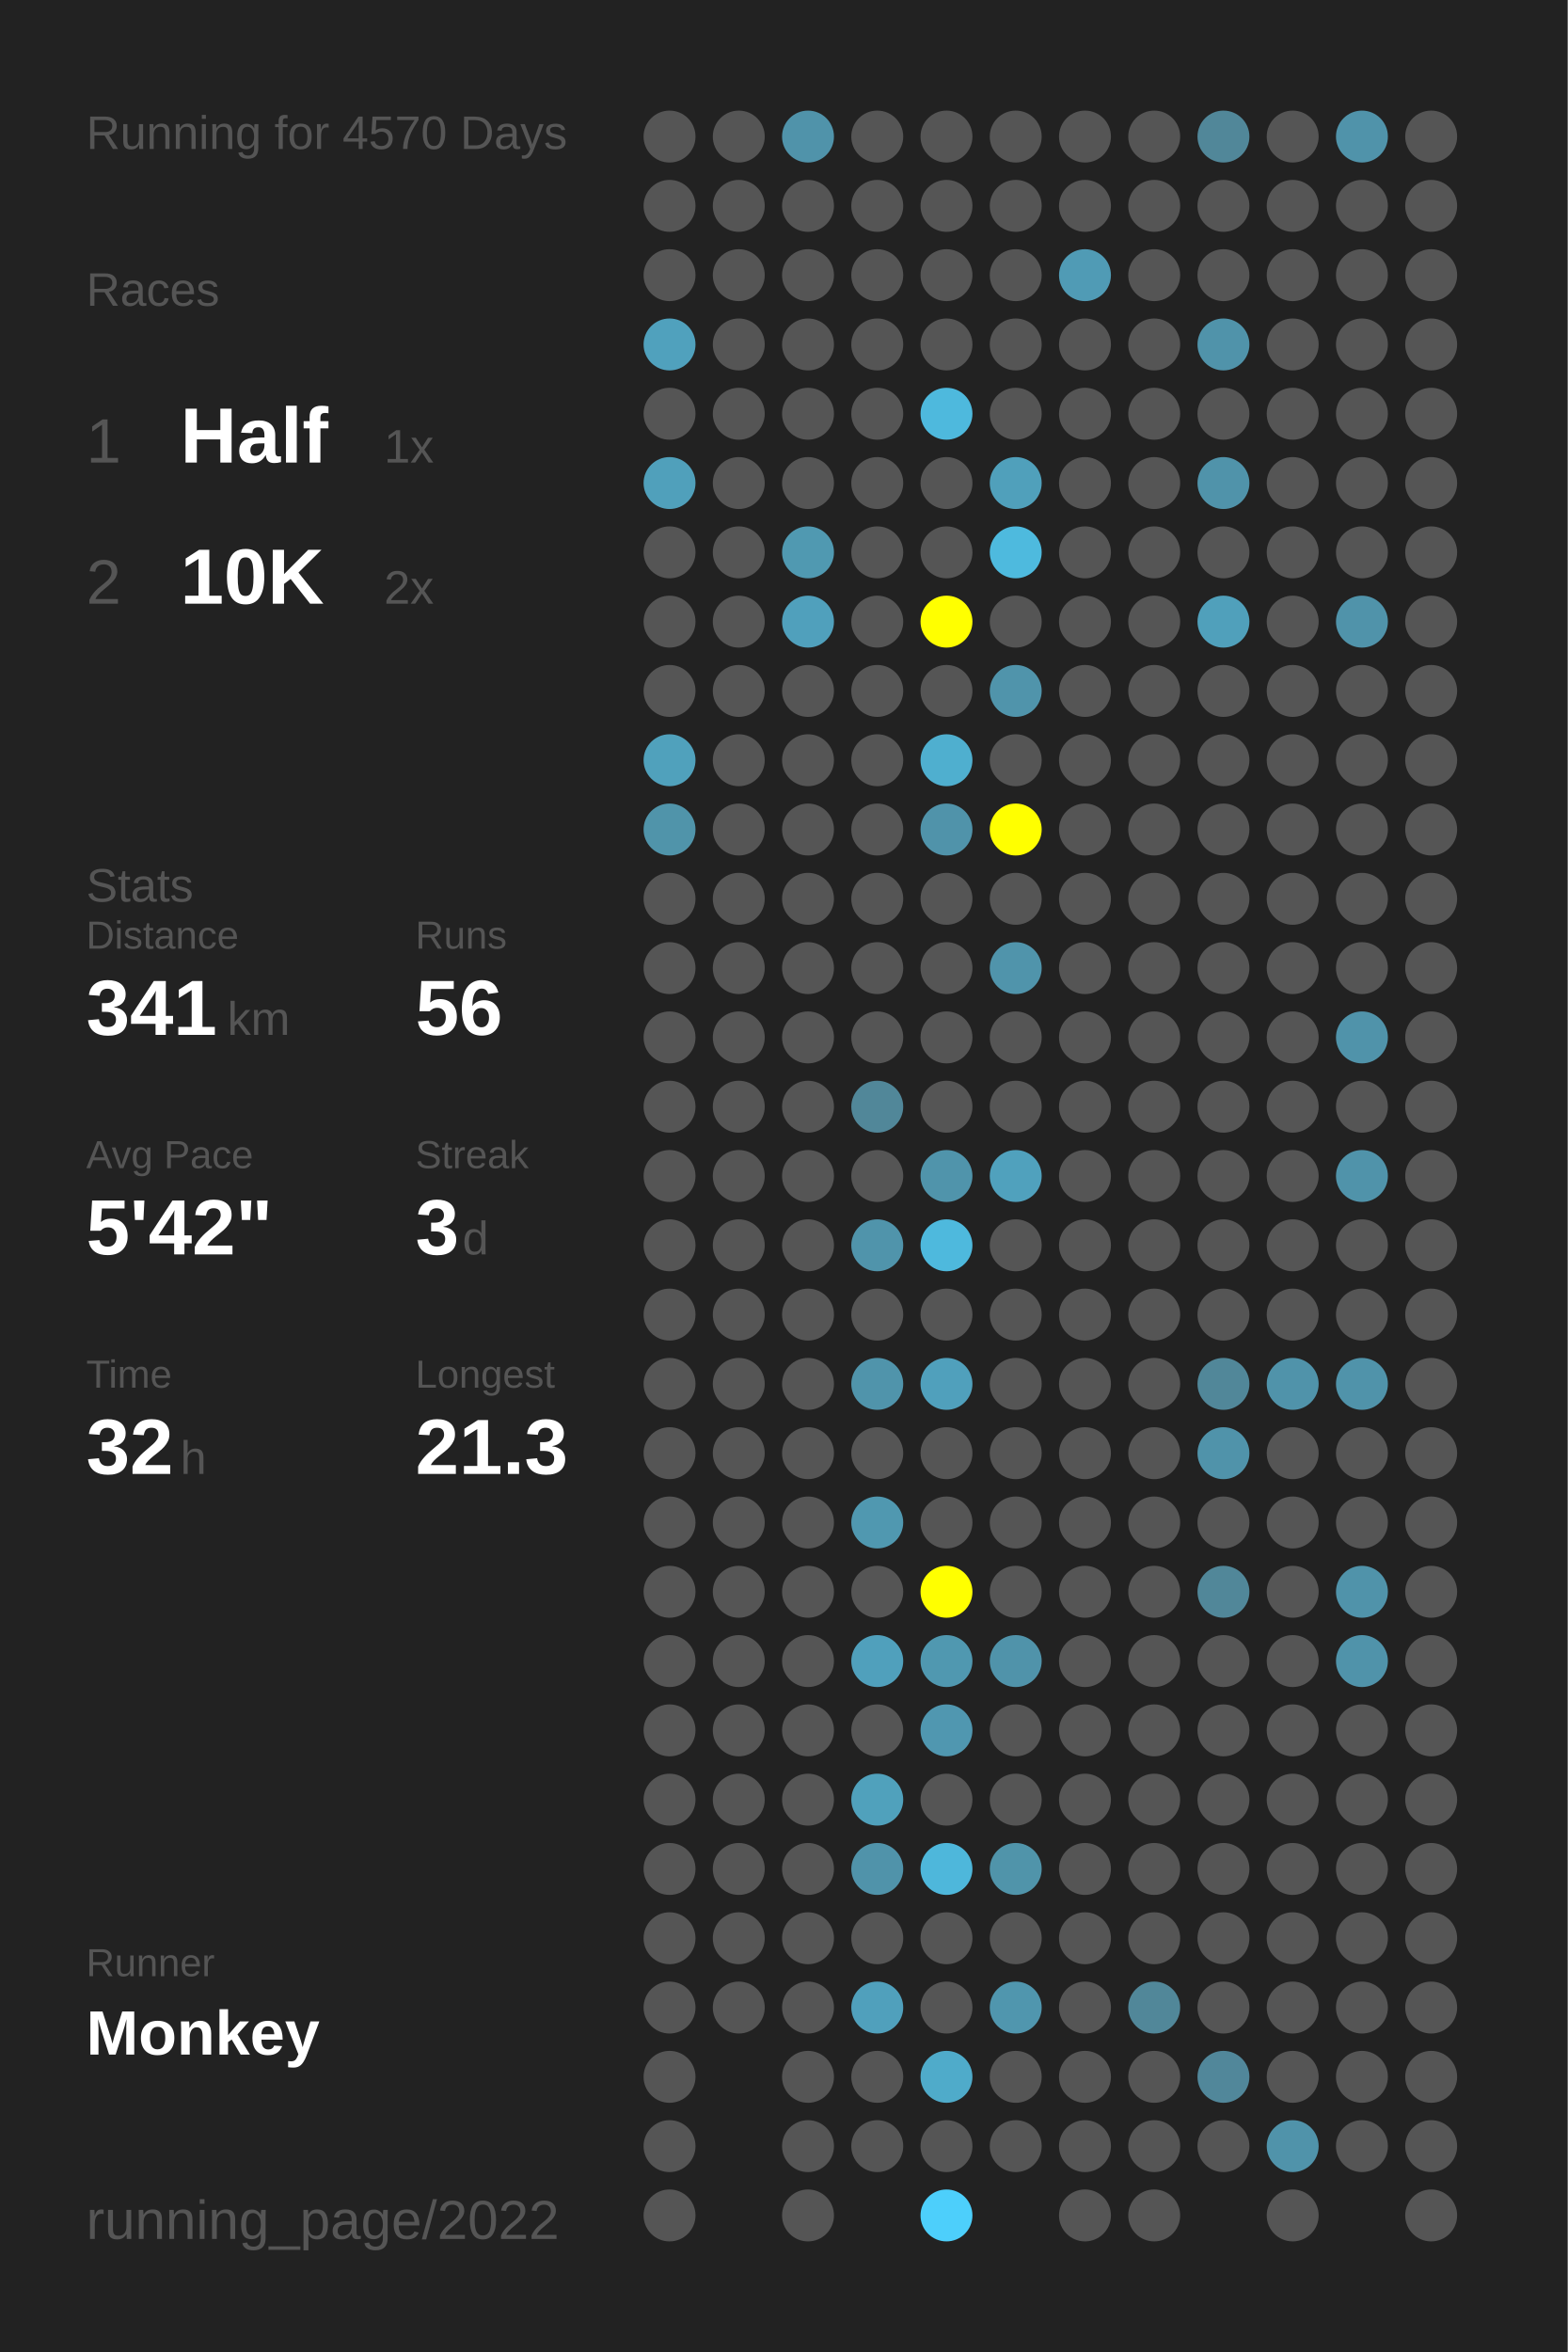
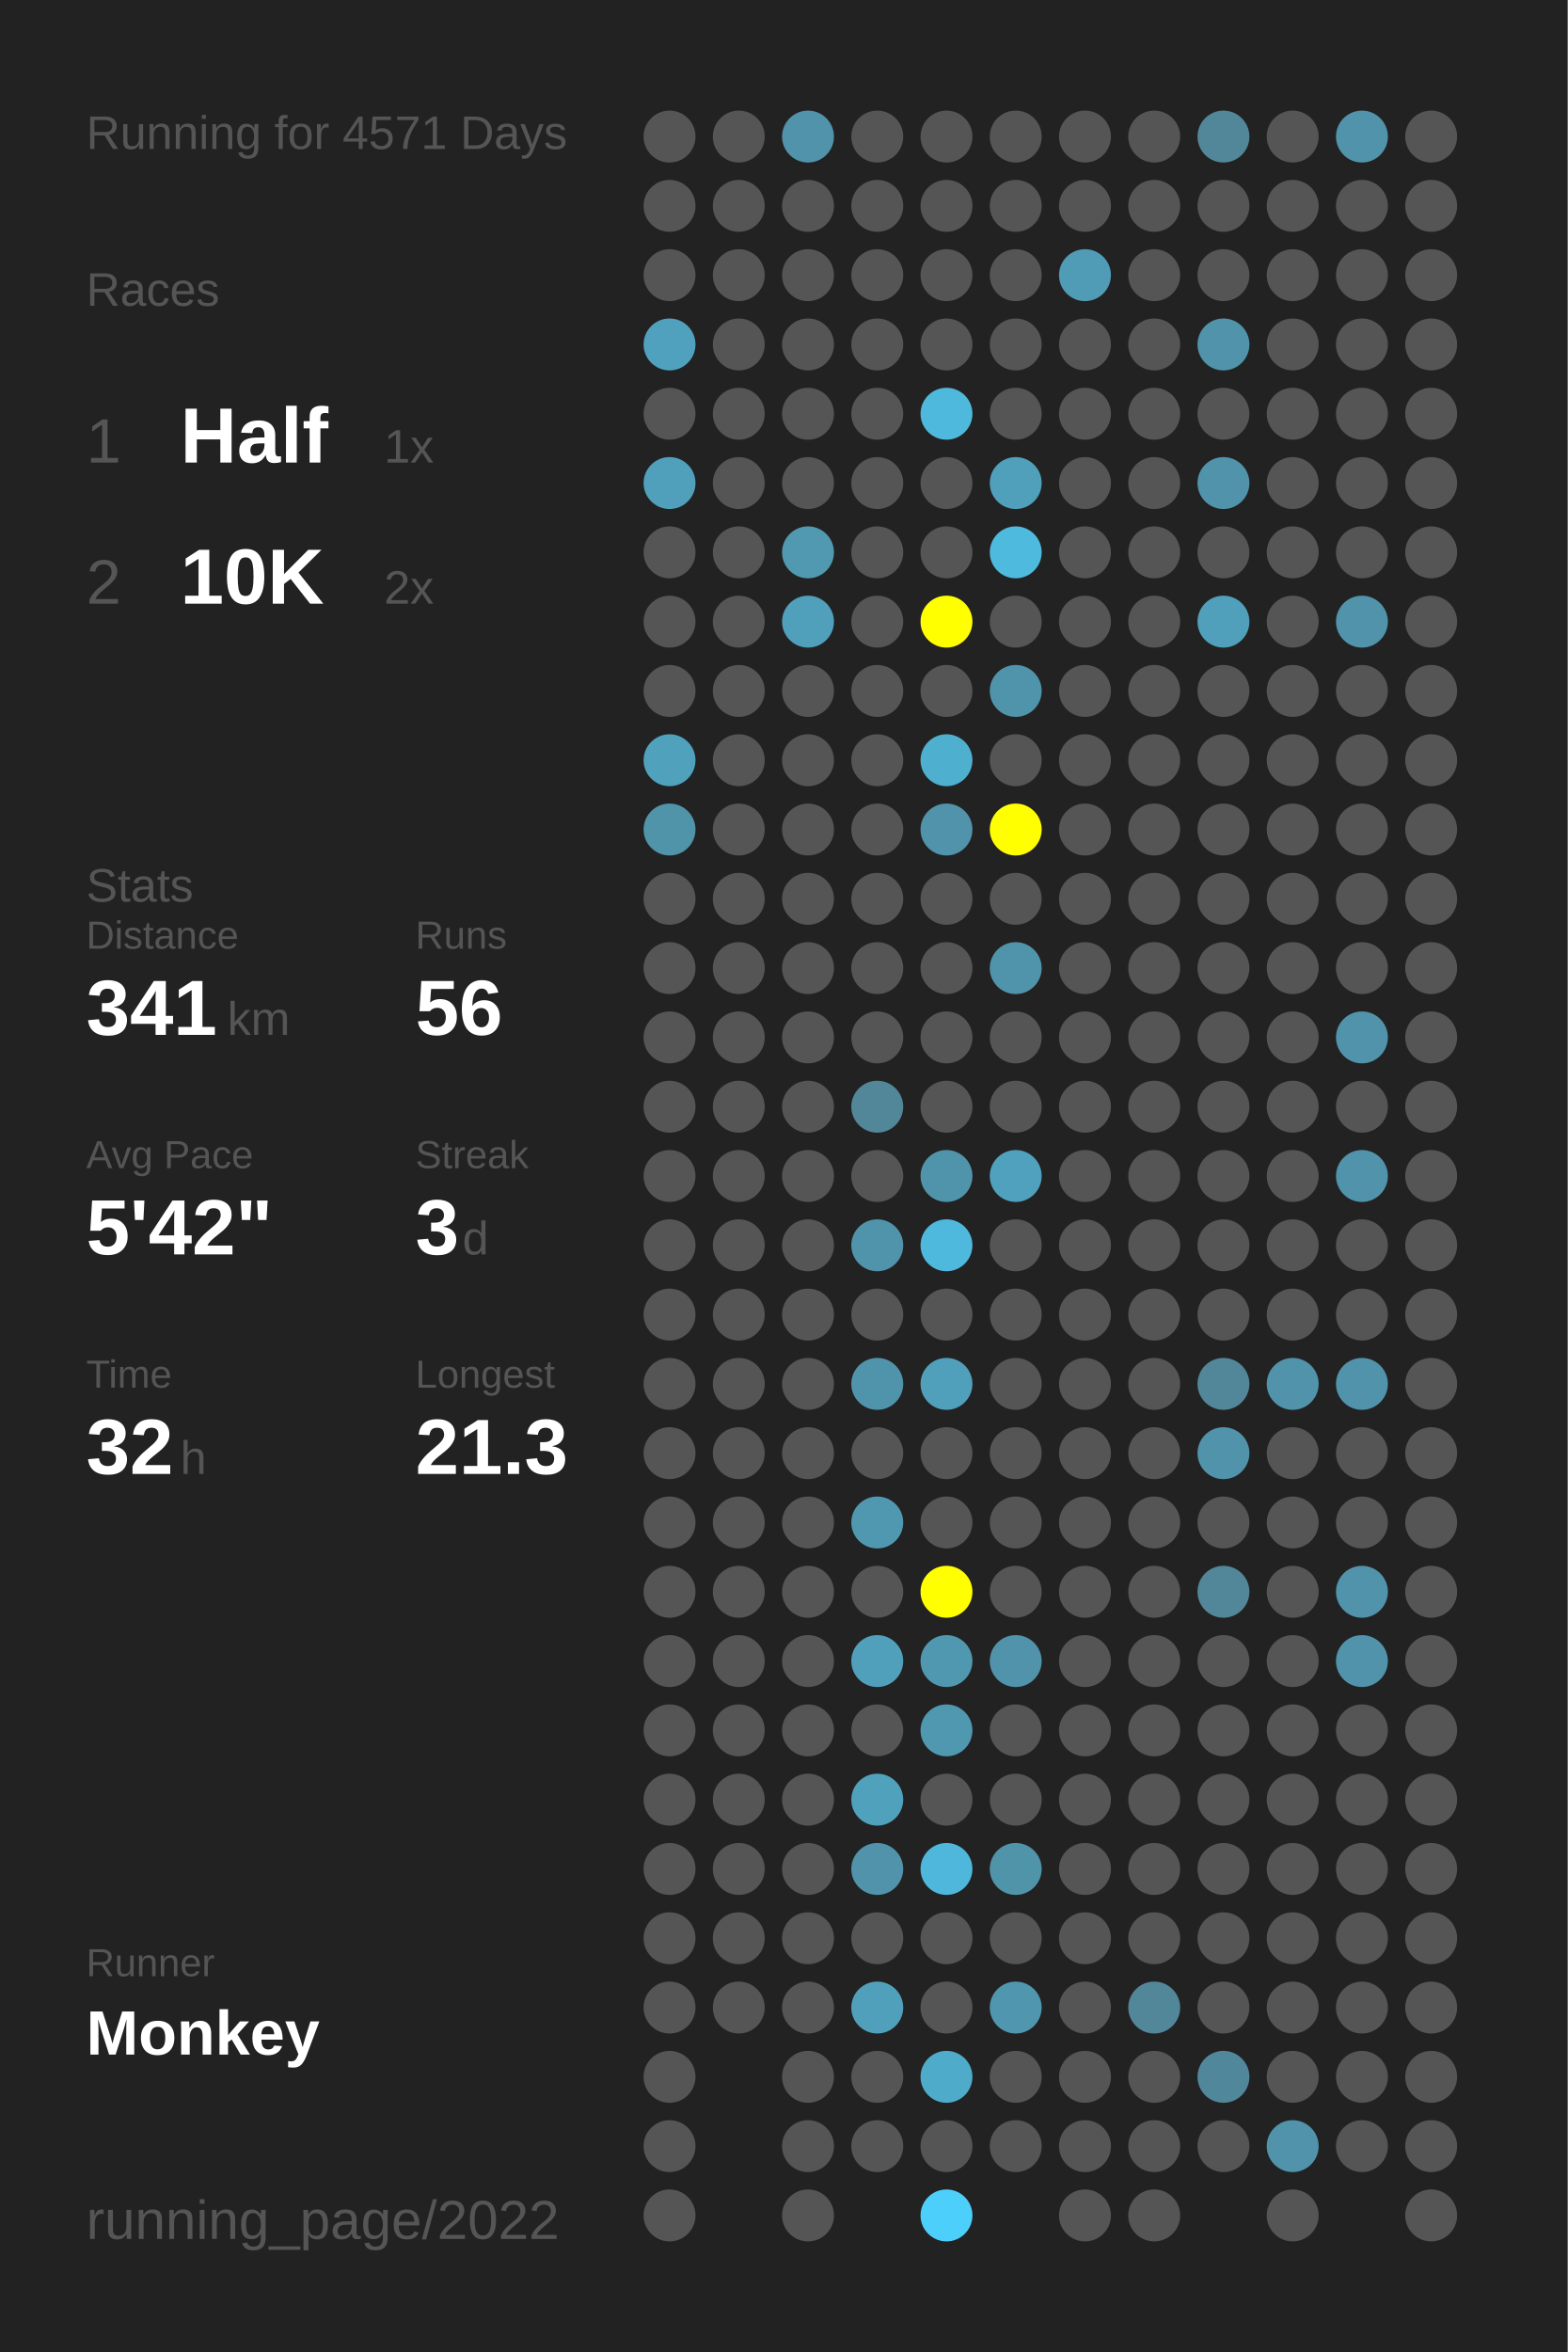
<svg xmlns="http://www.w3.org/2000/svg" baseProfile="full" height="300mm" version="1.1" viewBox="0,0,200,300" width="200mm">
  <defs />
  <rect fill="#222222" height="300" width="200" x="0" y="0" />
-   <text fill="#555555" style="font-size:6px; font-family:Arial;" x="11" y="19">Running for 4570 Days</text>
+   <text fill="#555555" style="font-size:6px; font-family:Arial;" x="11" y="19">Running for 4571 Days</text>
  <text fill="#555555" style="font-size:6px; font-family:Arial;" x="11" y="39">Races</text>
  <text fill="#555555" style="font-size:8px; font-family:Arial;" x="11" y="59">1</text>
  <text fill="#FFFFFF" style="font-size:10px; font-family:Arial; font-weight:bold;" x="23" y="59">Half</text>
  <text fill="#555555" style="font-size:6px; font-family:Arial;" x="49" y="59">1x</text>
  <text fill="#555555" style="font-size:8px; font-family:Arial;" x="11" y="77">2</text>
  <text fill="#FFFFFF" style="font-size:10px; font-family:Arial; font-weight:bold;" x="23" y="77">10K</text>
  <text fill="#555555" style="font-size:6px; font-family:Arial;" x="49" y="77">2x</text>
  <text fill="#555555" style="font-size:6px; font-family:Arial;" x="11" y="115">Stats</text>
  <text fill="#555555" style="font-size:5px; font-family:Arial;" x="11" y="121">Distance</text>
  <text fill="#FFFFFF" style="font-size:10px; font-family:Arial; font-weight:bold;" x="11" y="132">341</text>
  <text fill="#555555" style="font-size:6px; font-family:Arial;" x="29" y="132">km</text>
  <text fill="#555555" style="font-size:5px; font-family:Arial;" x="53" y="121">Runs</text>
  <text fill="#FFFFFF" style="font-size:10px; font-family:Arial; font-weight:bold;" x="53" y="132">56</text>
  <text fill="#555555" style="font-size:5px; font-family:Arial;" x="11" y="149">Avg Pace</text>
  <text fill="#FFFFFF" style="font-size:10px; font-family:Arial; font-weight:bold;" x="11" y="160">5'42"</text>
  <text fill="#555555" style="font-size:5px; font-family:Arial;" x="53" y="149">Streak</text>
  <text fill="#FFFFFF" style="font-size:10px; font-family:Arial; font-weight:bold;" x="53" y="160">3</text>
  <text fill="#555555" style="font-size:6px; font-family:Arial;" x="59" y="160">d</text>
  <text fill="#555555" style="font-size:5px; font-family:Arial;" x="11" y="177">Time</text>
  <text fill="#FFFFFF" style="font-size:10px; font-family:Arial; font-weight:bold;" x="11" y="188">32</text>
  <text fill="#555555" style="font-size:6px; font-family:Arial;" x="23" y="188">h</text>
  <text fill="#555555" style="font-size:5px; font-family:Arial;" x="53" y="177">Longest</text>
  <text fill="#FFFFFF" style="font-size:10px; font-family:Arial; font-weight:bold;" x="53" y="188">21.3</text>
  <text fill="#555555" style="font-size:5px; font-family:Arial;" x="11" y="252.065">Runner</text>
  <text fill="#FFFFFF" style="font-size:8px; font-family:Arial; font-weight:bold;" x="11" y="262.065">Monkey</text>
  <text fill="#555555" style="font-size:7px; font-family:Arial;" x="11" y="285.581">running_page/2022</text>
  <circle cx="85.417" cy="17.419" fill="#555555" r="3.312" />
  <circle cx="85.417" cy="26.258" fill="#555555" r="3.312" />
  <circle cx="85.417" cy="35.097" fill="#555555" r="3.312" />
  <circle cx="85.417" cy="43.935" fill="#50a1bd" r="3.312" />
  <circle cx="85.417" cy="52.774" fill="#555555" r="3.312" />
  <circle cx="85.417" cy="61.613" fill="#50a0bb" r="3.312" />
  <circle cx="85.417" cy="70.452" fill="#555555" r="3.312" />
  <circle cx="85.417" cy="79.29" fill="#555555" r="3.312" />
  <circle cx="85.417" cy="88.129" fill="#555555" r="3.312" />
  <circle cx="85.417" cy="96.968" fill="#50a1bc" r="3.312" />
  <circle cx="85.417" cy="105.806" fill="#5094aa" r="3.312" />
  <circle cx="85.417" cy="114.645" fill="#555555" r="3.312" />
  <circle cx="85.417" cy="123.484" fill="#555555" r="3.312" />
  <circle cx="85.417" cy="132.323" fill="#555555" r="3.312" />
  <circle cx="85.417" cy="141.161" fill="#555555" r="3.312" />
  <circle cx="85.417" cy="150" fill="#555555" r="3.312" />
  <circle cx="85.417" cy="158.839" fill="#555555" r="3.312" />
  <circle cx="85.417" cy="167.677" fill="#555555" r="3.312" />
  <circle cx="85.417" cy="176.516" fill="#555555" r="3.312" />
  <circle cx="85.417" cy="185.355" fill="#555555" r="3.312" />
  <circle cx="85.417" cy="194.194" fill="#555555" r="3.312" />
  <circle cx="85.417" cy="203.032" fill="#555555" r="3.312" />
  <circle cx="85.417" cy="211.871" fill="#555555" r="3.312" />
  <circle cx="85.417" cy="220.71" fill="#555555" r="3.312" />
  <circle cx="85.417" cy="229.548" fill="#555555" r="3.312" />
  <circle cx="85.417" cy="238.387" fill="#555555" r="3.312" />
  <circle cx="85.417" cy="247.226" fill="#555555" r="3.312" />
  <circle cx="85.417" cy="256.065" fill="#555555" r="3.312" />
  <circle cx="85.417" cy="264.903" fill="#555555" r="3.312" />
  <circle cx="85.417" cy="273.742" fill="#555555" r="3.312" />
  <circle cx="85.417" cy="282.581" fill="#555555" r="3.312" />
  <circle cx="94.25" cy="17.419" fill="#555555" r="3.312" />
  <circle cx="94.25" cy="26.258" fill="#555555" r="3.312" />
  <circle cx="94.25" cy="35.097" fill="#555555" r="3.312" />
  <circle cx="94.25" cy="43.935" fill="#555555" r="3.312" />
  <circle cx="94.25" cy="52.774" fill="#555555" r="3.312" />
  <circle cx="94.25" cy="61.613" fill="#555555" r="3.312" />
  <circle cx="94.25" cy="70.452" fill="#555555" r="3.312" />
  <circle cx="94.25" cy="79.29" fill="#555555" r="3.312" />
  <circle cx="94.25" cy="88.129" fill="#555555" r="3.312" />
  <circle cx="94.25" cy="96.968" fill="#555555" r="3.312" />
  <circle cx="94.25" cy="105.806" fill="#555555" r="3.312" />
  <circle cx="94.25" cy="114.645" fill="#555555" r="3.312" />
  <circle cx="94.25" cy="123.484" fill="#555555" r="3.312" />
  <circle cx="94.25" cy="132.323" fill="#555555" r="3.312" />
  <circle cx="94.25" cy="141.161" fill="#555555" r="3.312" />
  <circle cx="94.25" cy="150" fill="#555555" r="3.312" />
  <circle cx="94.25" cy="158.839" fill="#555555" r="3.312" />
  <circle cx="94.25" cy="167.677" fill="#555555" r="3.312" />
  <circle cx="94.25" cy="176.516" fill="#555555" r="3.312" />
  <circle cx="94.25" cy="185.355" fill="#555555" r="3.312" />
  <circle cx="94.25" cy="194.194" fill="#555555" r="3.312" />
  <circle cx="94.25" cy="203.032" fill="#555555" r="3.312" />
  <circle cx="94.25" cy="211.871" fill="#555555" r="3.312" />
  <circle cx="94.25" cy="220.71" fill="#555555" r="3.312" />
  <circle cx="94.25" cy="229.548" fill="#555555" r="3.312" />
  <circle cx="94.25" cy="238.387" fill="#555555" r="3.312" />
  <circle cx="94.25" cy="247.226" fill="#555555" r="3.312" />
  <circle cx="94.25" cy="256.065" fill="#555555" r="3.312" />
  <circle cx="103.083" cy="17.419" fill="#5093aa" r="3.312" />
  <circle cx="103.083" cy="26.258" fill="#555555" r="3.312" />
  <circle cx="103.083" cy="35.097" fill="#555555" r="3.312" />
  <circle cx="103.083" cy="43.935" fill="#555555" r="3.312" />
  <circle cx="103.083" cy="52.774" fill="#555555" r="3.312" />
  <circle cx="103.083" cy="61.613" fill="#555555" r="3.312" />
  <circle cx="103.083" cy="70.452" fill="#5099b1" r="3.312" />
  <circle cx="103.083" cy="79.29" fill="#50a0bc" r="3.312" />
  <circle cx="103.083" cy="88.129" fill="#555555" r="3.312" />
  <circle cx="103.083" cy="96.968" fill="#555555" r="3.312" />
  <circle cx="103.083" cy="105.806" fill="#555555" r="3.312" />
  <circle cx="103.083" cy="114.645" fill="#555555" r="3.312" />
  <circle cx="103.083" cy="123.484" fill="#555555" r="3.312" />
  <circle cx="103.083" cy="132.323" fill="#555555" r="3.312" />
  <circle cx="103.083" cy="141.161" fill="#555555" r="3.312" />
  <circle cx="103.083" cy="150" fill="#555555" r="3.312" />
  <circle cx="103.083" cy="158.839" fill="#555555" r="3.312" />
  <circle cx="103.083" cy="167.677" fill="#555555" r="3.312" />
  <circle cx="103.083" cy="176.516" fill="#555555" r="3.312" />
  <circle cx="103.083" cy="185.355" fill="#555555" r="3.312" />
  <circle cx="103.083" cy="194.194" fill="#555555" r="3.312" />
  <circle cx="103.083" cy="203.032" fill="#555555" r="3.312" />
  <circle cx="103.083" cy="211.871" fill="#555555" r="3.312" />
  <circle cx="103.083" cy="220.71" fill="#555555" r="3.312" />
  <circle cx="103.083" cy="229.548" fill="#555555" r="3.312" />
  <circle cx="103.083" cy="238.387" fill="#555555" r="3.312" />
  <circle cx="103.083" cy="247.226" fill="#555555" r="3.312" />
  <circle cx="103.083" cy="256.065" fill="#555555" r="3.312" />
  <circle cx="103.083" cy="264.903" fill="#555555" r="3.312" />
  <circle cx="103.083" cy="273.742" fill="#555555" r="3.312" />
  <circle cx="103.083" cy="282.581" fill="#555555" r="3.312" />
  <circle cx="111.917" cy="17.419" fill="#555555" r="3.312" />
  <circle cx="111.917" cy="26.258" fill="#555555" r="3.312" />
  <circle cx="111.917" cy="35.097" fill="#555555" r="3.312" />
  <circle cx="111.917" cy="43.935" fill="#555555" r="3.312" />
  <circle cx="111.917" cy="52.774" fill="#555555" r="3.312" />
  <circle cx="111.917" cy="61.613" fill="#555555" r="3.312" />
  <circle cx="111.917" cy="70.452" fill="#555555" r="3.312" />
  <circle cx="111.917" cy="79.29" fill="#555555" r="3.312" />
  <circle cx="111.917" cy="88.129" fill="#555555" r="3.312" />
  <circle cx="111.917" cy="96.968" fill="#555555" r="3.312" />
  <circle cx="111.917" cy="105.806" fill="#555555" r="3.312" />
  <circle cx="111.917" cy="114.645" fill="#555555" r="3.312" />
  <circle cx="111.917" cy="123.484" fill="#555555" r="3.312" />
  <circle cx="111.917" cy="132.323" fill="#555555" r="3.312" />
  <circle cx="111.917" cy="141.161" fill="#518799" r="3.312" />
  <circle cx="111.917" cy="150" fill="#555555" r="3.312" />
  <circle cx="111.917" cy="158.839" fill="#5094ab" r="3.312" />
  <circle cx="111.917" cy="167.677" fill="#555555" r="3.312" />
  <circle cx="111.917" cy="176.516" fill="#5094ab" r="3.312" />
  <circle cx="111.917" cy="185.355" fill="#555555" r="3.312" />
  <circle cx="111.917" cy="194.194" fill="#5098b0" r="3.312" />
  <circle cx="111.917" cy="203.032" fill="#555555" r="3.312" />
  <circle cx="111.917" cy="211.871" fill="#50a0bc" r="3.312" />
  <circle cx="111.917" cy="220.71" fill="#555555" r="3.312" />
  <circle cx="111.917" cy="229.548" fill="#50a1bc" r="3.312" />
  <circle cx="111.917" cy="238.387" fill="#5093aa" r="3.312" />
  <circle cx="111.917" cy="247.226" fill="#555555" r="3.312" />
  <circle cx="111.917" cy="256.065" fill="#50a0bc" r="3.312" />
  <circle cx="111.917" cy="264.903" fill="#555555" r="3.312" />
  <circle cx="111.917" cy="273.742" fill="#555555" r="3.312" />
  <circle cx="120.75" cy="17.419" fill="#555555" r="3.312" />
  <circle cx="120.75" cy="26.258" fill="#555555" r="3.312" />
  <circle cx="120.75" cy="35.097" fill="#555555" r="3.312" />
  <circle cx="120.75" cy="43.935" fill="#555555" r="3.312" />
  <circle cx="120.75" cy="52.774" fill="#4eb9dd" r="3.312" />
  <circle cx="120.75" cy="61.613" fill="#555555" r="3.312" />
  <circle cx="120.75" cy="70.452" fill="#555555" r="3.312" />
  <circle cx="120.75" cy="79.29" fill="#FFFF00" r="3.312" />
  <circle cx="120.75" cy="88.129" fill="#555555" r="3.312" />
  <circle cx="120.75" cy="96.968" fill="#4fafcf" r="3.312" />
  <circle cx="120.75" cy="105.806" fill="#5093aa" r="3.312" />
  <circle cx="120.75" cy="114.645" fill="#555555" r="3.312" />
  <circle cx="120.75" cy="123.484" fill="#555555" r="3.312" />
  <circle cx="120.75" cy="132.323" fill="#555555" r="3.312" />
  <circle cx="120.75" cy="141.161" fill="#555555" r="3.312" />
  <circle cx="120.75" cy="150" fill="#5094ab" r="3.312" />
  <circle cx="120.75" cy="158.839" fill="#4eb9dd" r="3.312" />
  <circle cx="120.75" cy="167.677" fill="#555555" r="3.312" />
  <circle cx="120.75" cy="176.516" fill="#50a0bc" r="3.312" />
  <circle cx="120.75" cy="185.355" fill="#555555" r="3.312" />
  <circle cx="120.75" cy="194.194" fill="#555555" r="3.312" />
  <circle cx="120.75" cy="203.032" fill="#FFFF00" r="3.312" />
  <circle cx="120.75" cy="211.871" fill="#5098b0" r="3.312" />
  <circle cx="120.75" cy="220.71" fill="#5097b0" r="3.312" />
  <circle cx="120.75" cy="229.548" fill="#555555" r="3.312" />
  <circle cx="120.75" cy="238.387" fill="#4eb7db" r="3.312" />
  <circle cx="120.75" cy="247.226" fill="#555555" r="3.312" />
  <circle cx="120.75" cy="256.065" fill="#555555" r="3.312" />
  <circle cx="120.75" cy="264.903" fill="#4fabca" r="3.312" />
  <circle cx="120.75" cy="273.742" fill="#555555" r="3.312" />
  <circle cx="120.75" cy="282.581" fill="#4dcffb" r="3.312" />
  <circle cx="129.583" cy="17.419" fill="#555555" r="3.312" />
  <circle cx="129.583" cy="26.258" fill="#555555" r="3.312" />
  <circle cx="129.583" cy="35.097" fill="#555555" r="3.312" />
  <circle cx="129.583" cy="43.935" fill="#555555" r="3.312" />
  <circle cx="129.583" cy="52.774" fill="#555555" r="3.312" />
  <circle cx="129.583" cy="61.613" fill="#50a0bb" r="3.312" />
  <circle cx="129.583" cy="70.452" fill="#4ebade" r="3.312" />
  <circle cx="129.583" cy="79.29" fill="#555555" r="3.312" />
  <circle cx="129.583" cy="88.129" fill="#5094ab" r="3.312" />
  <circle cx="129.583" cy="96.968" fill="#555555" r="3.312" />
  <circle cx="129.583" cy="105.806" fill="#FFFF00" r="3.312" />
  <circle cx="129.583" cy="114.645" fill="#555555" r="3.312" />
  <circle cx="129.583" cy="123.484" fill="#5094ab" r="3.312" />
  <circle cx="129.583" cy="132.323" fill="#555555" r="3.312" />
  <circle cx="129.583" cy="141.161" fill="#555555" r="3.312" />
  <circle cx="129.583" cy="150" fill="#50a1bd" r="3.312" />
  <circle cx="129.583" cy="158.839" fill="#555555" r="3.312" />
  <circle cx="129.583" cy="167.677" fill="#555555" r="3.312" />
  <circle cx="129.583" cy="176.516" fill="#555555" r="3.312" />
  <circle cx="129.583" cy="185.355" fill="#555555" r="3.312" />
  <circle cx="129.583" cy="194.194" fill="#555555" r="3.312" />
  <circle cx="129.583" cy="203.032" fill="#555555" r="3.312" />
  <circle cx="129.583" cy="211.871" fill="#5093aa" r="3.312" />
  <circle cx="129.583" cy="220.71" fill="#555555" r="3.312" />
  <circle cx="129.583" cy="229.548" fill="#555555" r="3.312" />
  <circle cx="129.583" cy="238.387" fill="#5094aa" r="3.312" />
  <circle cx="129.583" cy="247.226" fill="#555555" r="3.312" />
  <circle cx="129.583" cy="256.065" fill="#5096ae" r="3.312" />
  <circle cx="129.583" cy="264.903" fill="#555555" r="3.312" />
  <circle cx="129.583" cy="273.742" fill="#555555" r="3.312" />
  <circle cx="138.417" cy="17.419" fill="#555555" r="3.312" />
  <circle cx="138.417" cy="26.258" fill="#555555" r="3.312" />
  <circle cx="138.417" cy="35.097" fill="#509bb5" r="3.312" />
  <circle cx="138.417" cy="43.935" fill="#555555" r="3.312" />
  <circle cx="138.417" cy="52.774" fill="#555555" r="3.312" />
  <circle cx="138.417" cy="61.613" fill="#555555" r="3.312" />
  <circle cx="138.417" cy="70.452" fill="#555555" r="3.312" />
  <circle cx="138.417" cy="79.29" fill="#555555" r="3.312" />
  <circle cx="138.417" cy="88.129" fill="#555555" r="3.312" />
  <circle cx="138.417" cy="96.968" fill="#555555" r="3.312" />
  <circle cx="138.417" cy="105.806" fill="#555555" r="3.312" />
  <circle cx="138.417" cy="114.645" fill="#555555" r="3.312" />
  <circle cx="138.417" cy="123.484" fill="#555555" r="3.312" />
  <circle cx="138.417" cy="132.323" fill="#555555" r="3.312" />
  <circle cx="138.417" cy="141.161" fill="#555555" r="3.312" />
  <circle cx="138.417" cy="150" fill="#555555" r="3.312" />
  <circle cx="138.417" cy="158.839" fill="#555555" r="3.312" />
  <circle cx="138.417" cy="167.677" fill="#555555" r="3.312" />
  <circle cx="138.417" cy="176.516" fill="#555555" r="3.312" />
  <circle cx="138.417" cy="185.355" fill="#555555" r="3.312" />
  <circle cx="138.417" cy="194.194" fill="#555555" r="3.312" />
  <circle cx="138.417" cy="203.032" fill="#555555" r="3.312" />
  <circle cx="138.417" cy="211.871" fill="#555555" r="3.312" />
  <circle cx="138.417" cy="220.71" fill="#555555" r="3.312" />
  <circle cx="138.417" cy="229.548" fill="#555555" r="3.312" />
  <circle cx="138.417" cy="238.387" fill="#555555" r="3.312" />
  <circle cx="138.417" cy="247.226" fill="#555555" r="3.312" />
  <circle cx="138.417" cy="256.065" fill="#555555" r="3.312" />
  <circle cx="138.417" cy="264.903" fill="#555555" r="3.312" />
  <circle cx="138.417" cy="273.742" fill="#555555" r="3.312" />
  <circle cx="138.417" cy="282.581" fill="#555555" r="3.312" />
  <circle cx="147.25" cy="17.419" fill="#555555" r="3.312" />
  <circle cx="147.25" cy="26.258" fill="#555555" r="3.312" />
  <circle cx="147.25" cy="35.097" fill="#555555" r="3.312" />
  <circle cx="147.25" cy="43.935" fill="#555555" r="3.312" />
  <circle cx="147.25" cy="52.774" fill="#555555" r="3.312" />
  <circle cx="147.25" cy="61.613" fill="#555555" r="3.312" />
  <circle cx="147.25" cy="70.452" fill="#555555" r="3.312" />
  <circle cx="147.25" cy="79.29" fill="#555555" r="3.312" />
  <circle cx="147.25" cy="88.129" fill="#555555" r="3.312" />
  <circle cx="147.25" cy="96.968" fill="#555555" r="3.312" />
  <circle cx="147.25" cy="105.806" fill="#555555" r="3.312" />
  <circle cx="147.25" cy="114.645" fill="#555555" r="3.312" />
  <circle cx="147.25" cy="123.484" fill="#555555" r="3.312" />
  <circle cx="147.25" cy="132.323" fill="#555555" r="3.312" />
  <circle cx="147.25" cy="141.161" fill="#555555" r="3.312" />
  <circle cx="147.25" cy="150" fill="#555555" r="3.312" />
  <circle cx="147.25" cy="158.839" fill="#555555" r="3.312" />
  <circle cx="147.25" cy="167.677" fill="#555555" r="3.312" />
  <circle cx="147.25" cy="176.516" fill="#555555" r="3.312" />
  <circle cx="147.25" cy="185.355" fill="#555555" r="3.312" />
  <circle cx="147.25" cy="194.194" fill="#555555" r="3.312" />
  <circle cx="147.25" cy="203.032" fill="#555555" r="3.312" />
  <circle cx="147.25" cy="211.871" fill="#555555" r="3.312" />
  <circle cx="147.25" cy="220.71" fill="#555555" r="3.312" />
  <circle cx="147.25" cy="229.548" fill="#555555" r="3.312" />
  <circle cx="147.25" cy="238.387" fill="#555555" r="3.312" />
  <circle cx="147.25" cy="247.226" fill="#555555" r="3.312" />
  <circle cx="147.25" cy="256.065" fill="#518799" r="3.312" />
  <circle cx="147.25" cy="264.903" fill="#555555" r="3.312" />
  <circle cx="147.25" cy="273.742" fill="#555555" r="3.312" />
  <circle cx="147.25" cy="282.581" fill="#555555" r="3.312" />
  <circle cx="156.083" cy="17.419" fill="#518799" r="3.312" />
  <circle cx="156.083" cy="26.258" fill="#555555" r="3.312" />
  <circle cx="156.083" cy="35.097" fill="#555555" r="3.312" />
  <circle cx="156.083" cy="43.935" fill="#5093aa" r="3.312" />
  <circle cx="156.083" cy="52.774" fill="#555555" r="3.312" />
  <circle cx="156.083" cy="61.613" fill="#5093aa" r="3.312" />
  <circle cx="156.083" cy="70.452" fill="#555555" r="3.312" />
  <circle cx="156.083" cy="79.29" fill="#50a0bb" r="3.312" />
  <circle cx="156.083" cy="88.129" fill="#555555" r="3.312" />
  <circle cx="156.083" cy="96.968" fill="#555555" r="3.312" />
  <circle cx="156.083" cy="105.806" fill="#555555" r="3.312" />
  <circle cx="156.083" cy="114.645" fill="#555555" r="3.312" />
  <circle cx="156.083" cy="123.484" fill="#555555" r="3.312" />
  <circle cx="156.083" cy="132.323" fill="#555555" r="3.312" />
  <circle cx="156.083" cy="141.161" fill="#555555" r="3.312" />
  <circle cx="156.083" cy="150" fill="#555555" r="3.312" />
  <circle cx="156.083" cy="158.839" fill="#555555" r="3.312" />
  <circle cx="156.083" cy="167.677" fill="#555555" r="3.312" />
  <circle cx="156.083" cy="176.516" fill="#518799" r="3.312" />
  <circle cx="156.083" cy="185.355" fill="#5093aa" r="3.312" />
  <circle cx="156.083" cy="194.194" fill="#555555" r="3.312" />
  <circle cx="156.083" cy="203.032" fill="#518799" r="3.312" />
  <circle cx="156.083" cy="211.871" fill="#555555" r="3.312" />
  <circle cx="156.083" cy="220.71" fill="#555555" r="3.312" />
  <circle cx="156.083" cy="229.548" fill="#555555" r="3.312" />
  <circle cx="156.083" cy="238.387" fill="#555555" r="3.312" />
  <circle cx="156.083" cy="247.226" fill="#555555" r="3.312" />
  <circle cx="156.083" cy="256.065" fill="#555555" r="3.312" />
  <circle cx="156.083" cy="264.903" fill="#51879a" r="3.312" />
  <circle cx="156.083" cy="273.742" fill="#555555" r="3.312" />
  <circle cx="164.917" cy="17.419" fill="#555555" r="3.312" />
  <circle cx="164.917" cy="26.258" fill="#555555" r="3.312" />
  <circle cx="164.917" cy="35.097" fill="#555555" r="3.312" />
  <circle cx="164.917" cy="43.935" fill="#555555" r="3.312" />
  <circle cx="164.917" cy="52.774" fill="#555555" r="3.312" />
  <circle cx="164.917" cy="61.613" fill="#555555" r="3.312" />
  <circle cx="164.917" cy="70.452" fill="#555555" r="3.312" />
  <circle cx="164.917" cy="79.29" fill="#555555" r="3.312" />
  <circle cx="164.917" cy="88.129" fill="#555555" r="3.312" />
  <circle cx="164.917" cy="96.968" fill="#555555" r="3.312" />
  <circle cx="164.917" cy="105.806" fill="#555555" r="3.312" />
  <circle cx="164.917" cy="114.645" fill="#555555" r="3.312" />
  <circle cx="164.917" cy="123.484" fill="#555555" r="3.312" />
  <circle cx="164.917" cy="132.323" fill="#555555" r="3.312" />
  <circle cx="164.917" cy="141.161" fill="#555555" r="3.312" />
  <circle cx="164.917" cy="150" fill="#555555" r="3.312" />
  <circle cx="164.917" cy="158.839" fill="#555555" r="3.312" />
  <circle cx="164.917" cy="167.677" fill="#555555" r="3.312" />
  <circle cx="164.917" cy="176.516" fill="#5093aa" r="3.312" />
  <circle cx="164.917" cy="185.355" fill="#555555" r="3.312" />
  <circle cx="164.917" cy="194.194" fill="#555555" r="3.312" />
  <circle cx="164.917" cy="203.032" fill="#555555" r="3.312" />
  <circle cx="164.917" cy="211.871" fill="#555555" r="3.312" />
  <circle cx="164.917" cy="220.71" fill="#555555" r="3.312" />
  <circle cx="164.917" cy="229.548" fill="#555555" r="3.312" />
  <circle cx="164.917" cy="238.387" fill="#555555" r="3.312" />
  <circle cx="164.917" cy="247.226" fill="#555555" r="3.312" />
  <circle cx="164.917" cy="256.065" fill="#555555" r="3.312" />
  <circle cx="164.917" cy="264.903" fill="#555555" r="3.312" />
  <circle cx="164.917" cy="273.742" fill="#5093aa" r="3.312" />
  <circle cx="164.917" cy="282.581" fill="#555555" r="3.312" />
  <circle cx="173.75" cy="17.419" fill="#5093aa" r="3.312" />
  <circle cx="173.75" cy="26.258" fill="#555555" r="3.312" />
  <circle cx="173.75" cy="35.097" fill="#555555" r="3.312" />
  <circle cx="173.75" cy="43.935" fill="#555555" r="3.312" />
  <circle cx="173.75" cy="52.774" fill="#555555" r="3.312" />
  <circle cx="173.75" cy="61.613" fill="#555555" r="3.312" />
  <circle cx="173.75" cy="70.452" fill="#555555" r="3.312" />
  <circle cx="173.75" cy="79.29" fill="#5093aa" r="3.312" />
  <circle cx="173.75" cy="88.129" fill="#555555" r="3.312" />
  <circle cx="173.75" cy="96.968" fill="#555555" r="3.312" />
  <circle cx="173.75" cy="105.806" fill="#555555" r="3.312" />
  <circle cx="173.75" cy="114.645" fill="#555555" r="3.312" />
  <circle cx="173.75" cy="123.484" fill="#555555" r="3.312" />
  <circle cx="173.75" cy="132.323" fill="#5093aa" r="3.312" />
  <circle cx="173.75" cy="141.161" fill="#555555" r="3.312" />
  <circle cx="173.75" cy="150" fill="#5093aa" r="3.312" />
  <circle cx="173.75" cy="158.839" fill="#555555" r="3.312" />
  <circle cx="173.75" cy="167.677" fill="#555555" r="3.312" />
  <circle cx="173.75" cy="176.516" fill="#5093aa" r="3.312" />
  <circle cx="173.75" cy="185.355" fill="#555555" r="3.312" />
  <circle cx="173.75" cy="194.194" fill="#555555" r="3.312" />
  <circle cx="173.75" cy="203.032" fill="#5093aa" r="3.312" />
  <circle cx="173.75" cy="211.871" fill="#5093aa" r="3.312" />
  <circle cx="173.75" cy="220.71" fill="#555555" r="3.312" />
  <circle cx="173.75" cy="229.548" fill="#555555" r="3.312" />
  <circle cx="173.75" cy="238.387" fill="#555555" r="3.312" />
  <circle cx="173.75" cy="247.226" fill="#555555" r="3.312" />
  <circle cx="173.75" cy="256.065" fill="#555555" r="3.312" />
  <circle cx="173.75" cy="264.903" fill="#555555" r="3.312" />
  <circle cx="173.75" cy="273.742" fill="#555555" r="3.312" />
  <circle cx="182.583" cy="17.419" fill="#555555" r="3.312" />
  <circle cx="182.583" cy="26.258" fill="#555555" r="3.312" />
  <circle cx="182.583" cy="35.097" fill="#555555" r="3.312" />
  <circle cx="182.583" cy="43.935" fill="#555555" r="3.312" />
  <circle cx="182.583" cy="52.774" fill="#555555" r="3.312" />
  <circle cx="182.583" cy="61.613" fill="#555555" r="3.312" />
  <circle cx="182.583" cy="70.452" fill="#555555" r="3.312" />
  <circle cx="182.583" cy="79.29" fill="#555555" r="3.312" />
  <circle cx="182.583" cy="88.129" fill="#555555" r="3.312" />
  <circle cx="182.583" cy="96.968" fill="#555555" r="3.312" />
  <circle cx="182.583" cy="105.806" fill="#555555" r="3.312" />
  <circle cx="182.583" cy="114.645" fill="#555555" r="3.312" />
  <circle cx="182.583" cy="123.484" fill="#555555" r="3.312" />
  <circle cx="182.583" cy="132.323" fill="#555555" r="3.312" />
  <circle cx="182.583" cy="141.161" fill="#555555" r="3.312" />
  <circle cx="182.583" cy="150" fill="#555555" r="3.312" />
  <circle cx="182.583" cy="158.839" fill="#555555" r="3.312" />
  <circle cx="182.583" cy="167.677" fill="#555555" r="3.312" />
  <circle cx="182.583" cy="176.516" fill="#555555" r="3.312" />
  <circle cx="182.583" cy="185.355" fill="#555555" r="3.312" />
  <circle cx="182.583" cy="194.194" fill="#555555" r="3.312" />
  <circle cx="182.583" cy="203.032" fill="#555555" r="3.312" />
  <circle cx="182.583" cy="211.871" fill="#555555" r="3.312" />
  <circle cx="182.583" cy="220.71" fill="#555555" r="3.312" />
  <circle cx="182.583" cy="229.548" fill="#555555" r="3.312" />
  <circle cx="182.583" cy="238.387" fill="#555555" r="3.312" />
  <circle cx="182.583" cy="247.226" fill="#555555" r="3.312" />
  <circle cx="182.583" cy="256.065" fill="#555555" r="3.312" />
  <circle cx="182.583" cy="264.903" fill="#555555" r="3.312" />
  <circle cx="182.583" cy="273.742" fill="#555555" r="3.312" />
  <circle cx="182.583" cy="282.581" fill="#555555" r="3.312" />
</svg>
